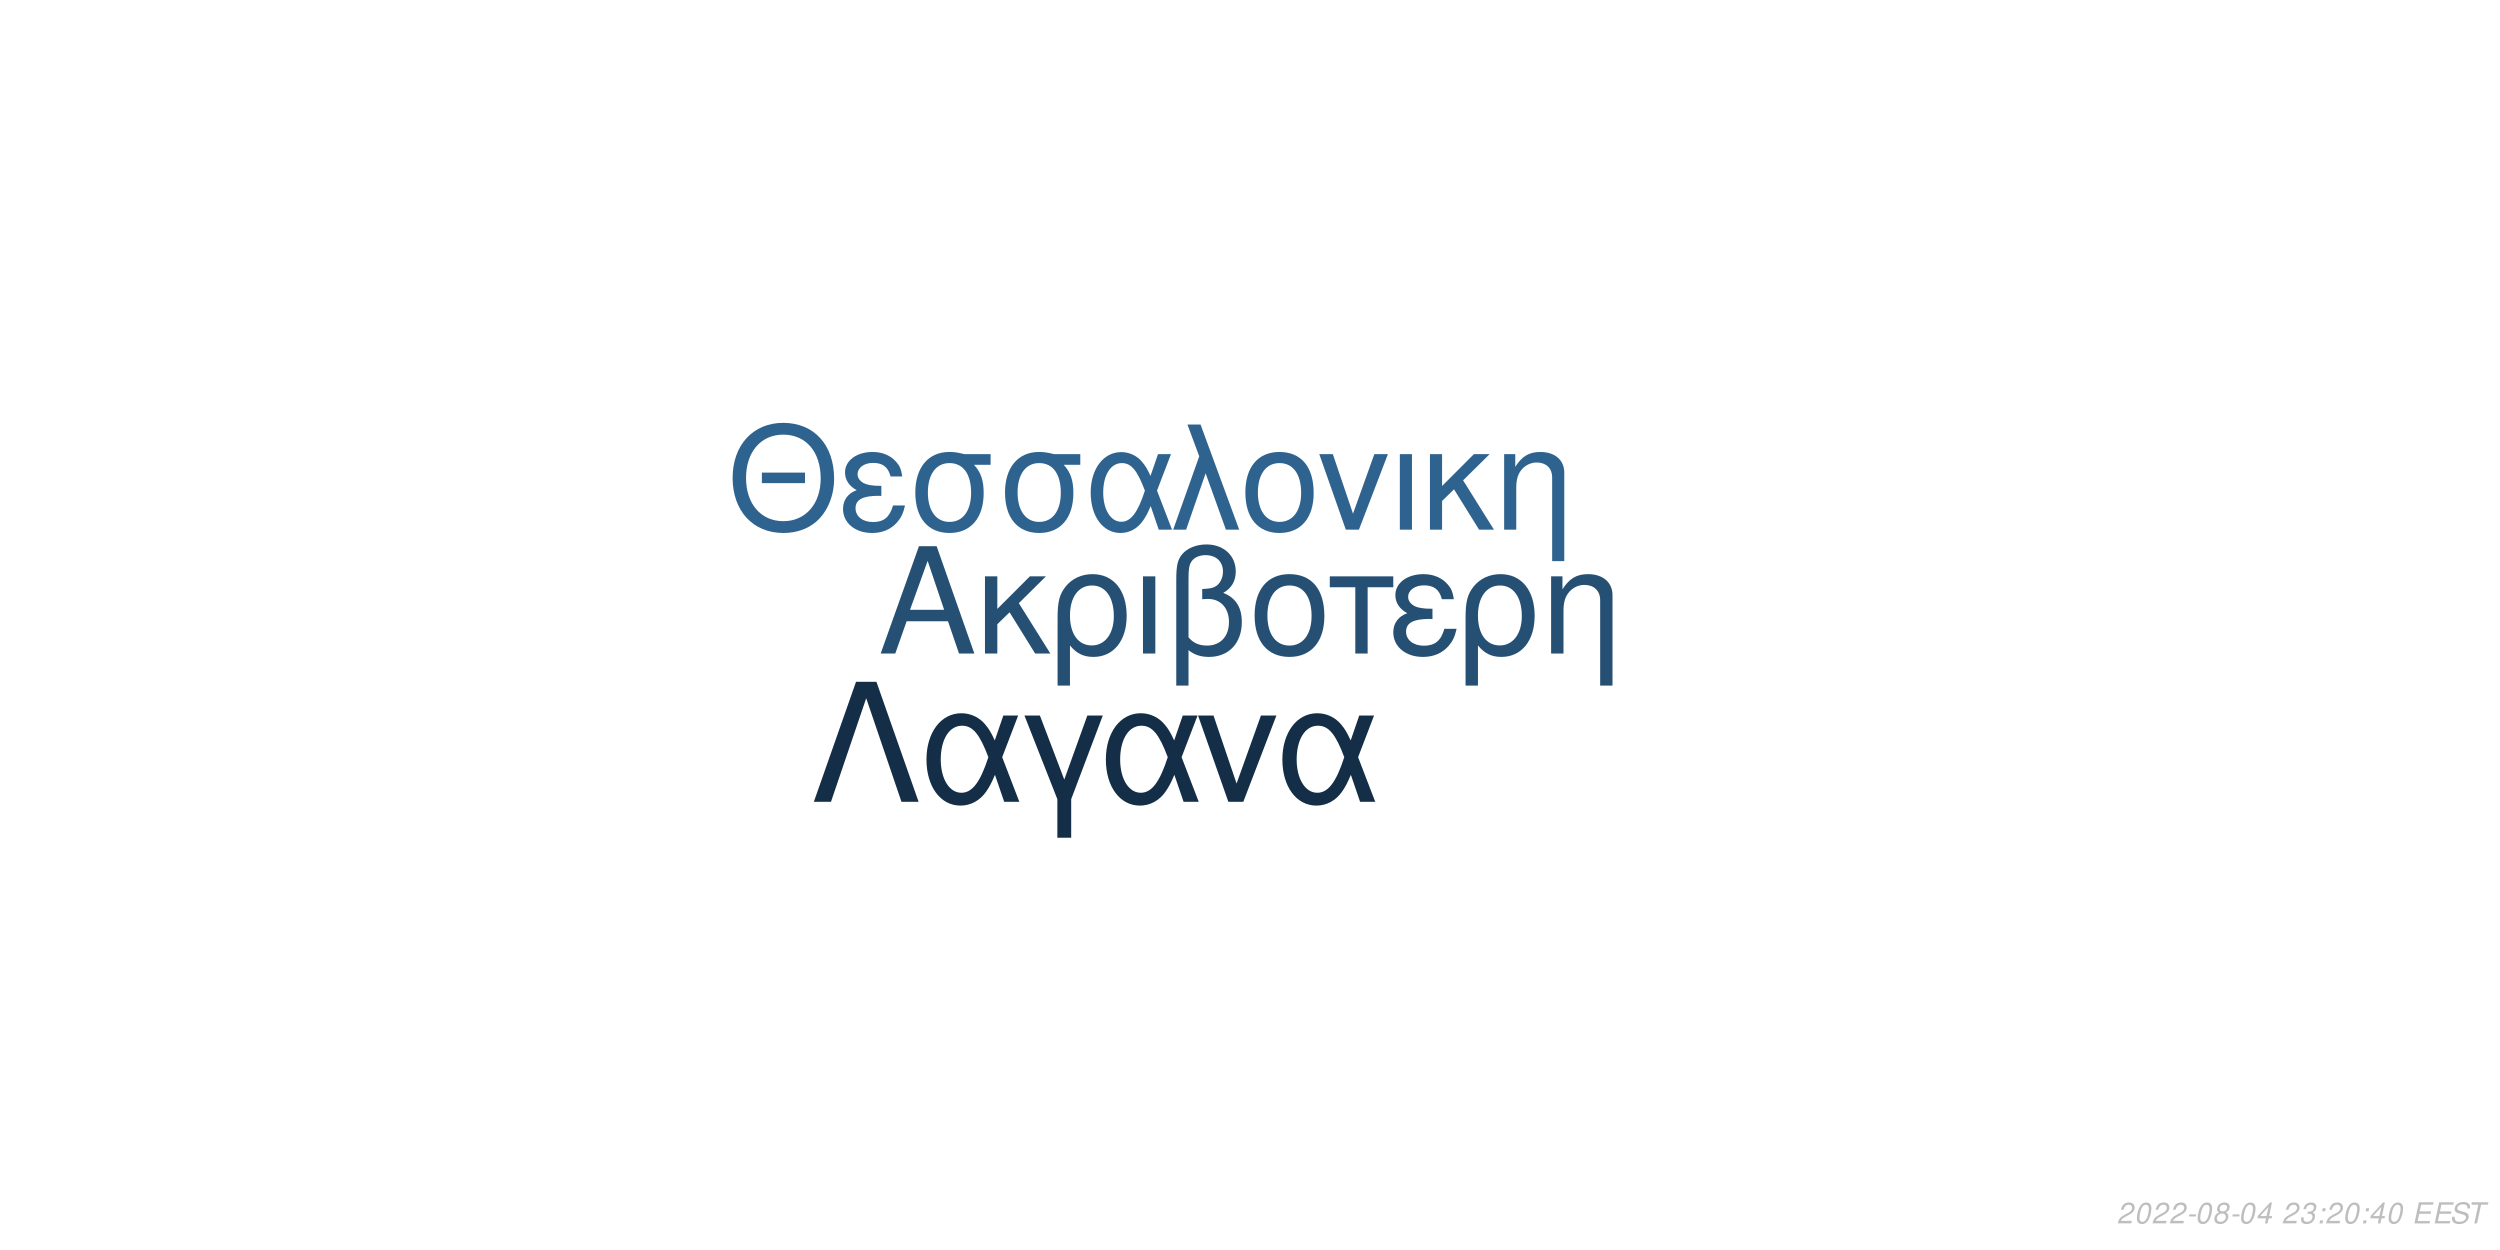
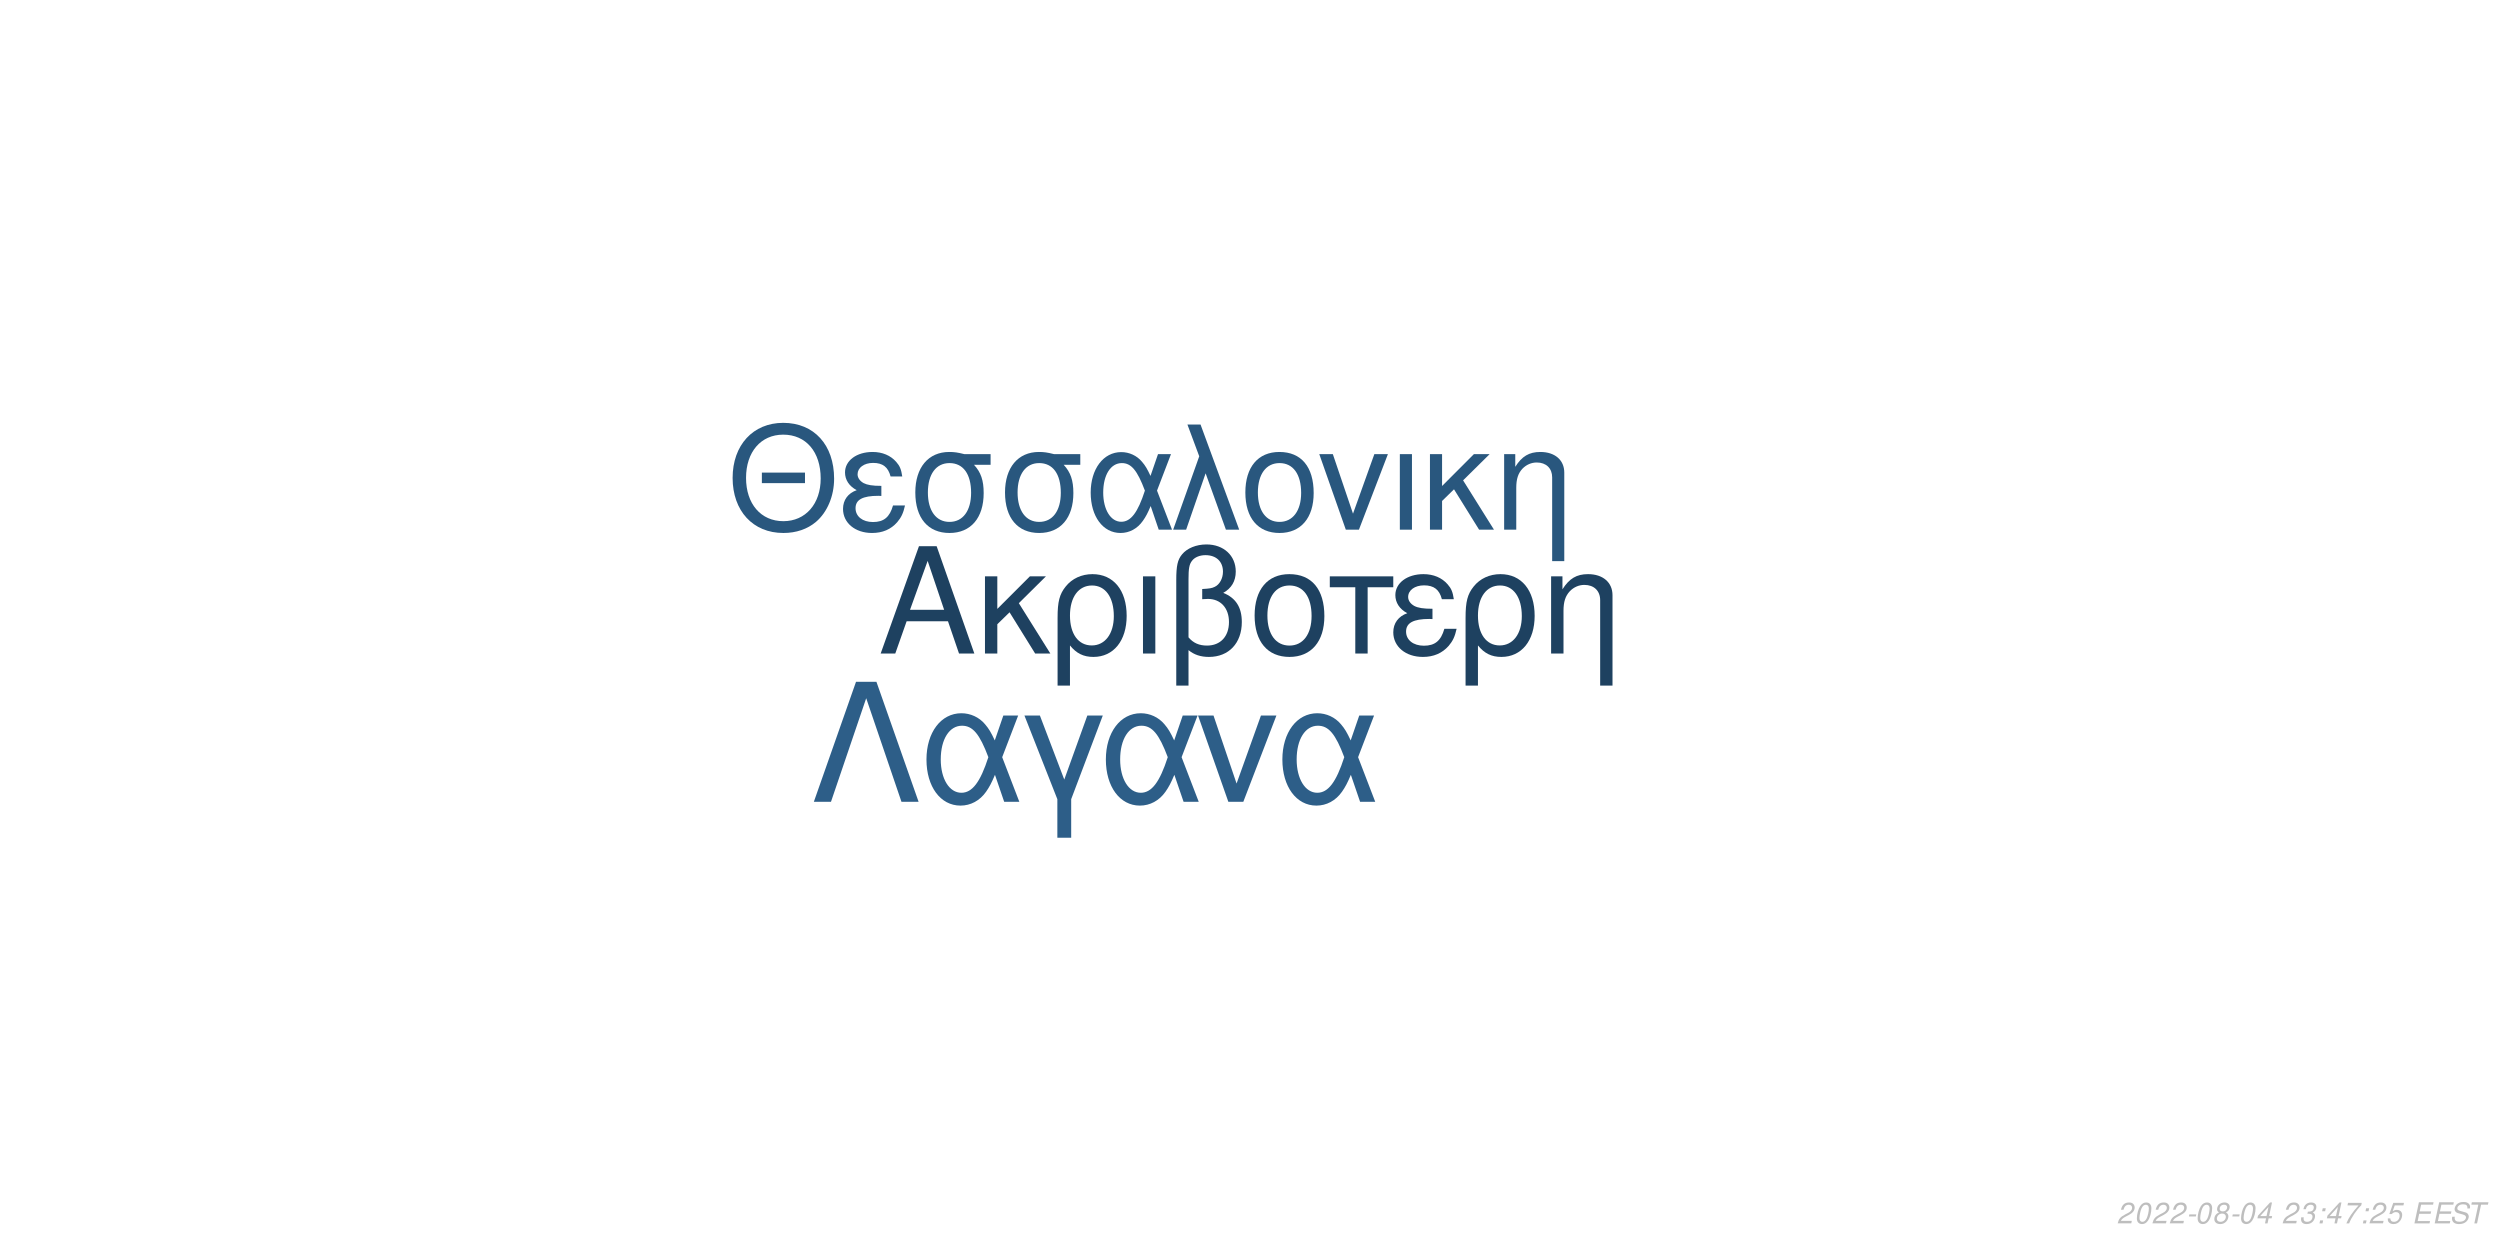
<svg xmlns="http://www.w3.org/2000/svg" xmlns:xlink="http://www.w3.org/1999/xlink" width="864pt" height="432pt" viewBox="0 0 864 432" version="1.1">
  <defs>
    <g>
      <symbol overflow="visible" id="glyph0-0">
        <path style="stroke:none;" d="" />
      </symbol>
      <symbol overflow="visible" id="glyph0-1">
        <path style="stroke:none;" d="M 24.125 -11.141 L 27.938 0 L 33.234 0 L 20.203 -37.094 L 14.094 -37.094 L 0.859 0 L 5.906 0 L 9.828 -11.141 Z M 22.797 -15.109 L 11 -15.109 L 17.094 -32.016 Z M 22.797 -15.109 " />
      </symbol>
      <symbol overflow="visible" id="glyph0-2">
        <path style="stroke:none;" d="M 7.172 -15.422 L 7.172 -26.672 L 2.906 -26.672 L 2.906 0 L 7.172 0 L 7.172 -10.125 L 11.406 -14.25 L 20.25 0 L 25.5 0 L 14.609 -17.406 L 23.969 -26.672 L 18.422 -26.672 Z M 7.172 -15.422 " />
      </symbol>
      <symbol overflow="visible" id="glyph0-3">
        <path style="stroke:none;" d="M 3 11.094 L 7.281 11.094 L 7.281 -2.797 C 9.516 -0.047 11.953 1.172 15.375 1.172 C 22.344 1.172 26.875 -4.422 26.875 -13.031 C 26.875 -21.891 22.297 -27.438 15.062 -27.438 C 11.297 -27.438 7.984 -25.906 5.797 -23.156 C 3.672 -20.516 3 -17.969 3 -12.359 Z M 14.906 -23.516 C 19.547 -23.516 22.438 -19.438 22.438 -12.922 C 22.438 -6.812 19.391 -2.797 14.812 -2.797 C 10.172 -2.797 7.281 -6.766 7.281 -13.125 C 7.281 -19.484 10.234 -23.516 14.906 -23.516 Z M 14.906 -23.516 " />
      </symbol>
      <symbol overflow="visible" id="glyph0-4">
        <path style="stroke:none;" d="M 3.516 0 L 7.781 0 L 7.781 -26.672 L 3.516 -26.672 Z M 3.516 0 " />
      </symbol>
      <symbol overflow="visible" id="glyph0-5">
        <path style="stroke:none;" d="M 4.016 11.094 L 8.25 11.094 L 8.25 -1.172 C 10.172 0.406 12.422 1.172 15.312 1.172 C 22.188 1.172 26.672 -3.609 26.672 -10.891 C 26.672 -15.984 24.578 -19.234 20.25 -20.969 C 23.109 -22.547 24.578 -25.031 24.578 -28.344 C 24.578 -33.844 20.406 -37.703 14.453 -37.703 C 10.938 -37.703 7.734 -36.391 6 -34.25 C 4.484 -32.422 4.016 -30.328 4.016 -25.391 Z M 8.25 -25.656 C 8.25 -29.359 8.5 -30.844 9.469 -32.062 C 10.375 -33.281 12.156 -34 14.094 -34 C 17.812 -34 20.156 -31.812 20.156 -28.297 C 20.156 -25.953 18.984 -23.812 17.297 -23.047 C 16.281 -22.547 15.469 -22.438 12.984 -22.297 L 12.984 -18.781 C 13.734 -18.828 14.344 -18.875 14.969 -18.875 C 19.344 -18.875 22.234 -15.719 22.234 -10.891 C 22.234 -5.906 19.281 -2.75 14.656 -2.75 C 11.953 -2.75 9.922 -3.609 8.25 -5.594 Z M 8.25 -25.656 " />
      </symbol>
      <symbol overflow="visible" id="glyph0-6">
        <path style="stroke:none;" d="M 14.094 -27.438 C 6.562 -27.438 2.094 -22.094 2.094 -13.125 C 2.094 -4.125 6.562 1.172 14.141 1.172 C 21.672 1.172 26.203 -4.172 26.203 -12.922 C 26.203 -22.188 21.828 -27.438 14.094 -27.438 Z M 14.141 -23.516 C 18.938 -23.516 21.781 -19.594 21.781 -12.984 C 21.781 -6.672 18.828 -2.75 14.141 -2.75 C 9.422 -2.75 6.516 -6.672 6.516 -13.125 C 6.516 -19.594 9.422 -23.516 14.141 -23.516 Z M 14.141 -23.516 " />
      </symbol>
      <symbol overflow="visible" id="glyph0-7">
        <path style="stroke:none;" d="M 7.891 0 L 12.156 0 L 12.156 -22.906 L 21.016 -22.906 L 21.016 -26.672 L -0.922 -26.672 L -0.922 -22.906 L 7.891 -22.906 Z M 7.891 0 " />
      </symbol>
      <symbol overflow="visible" id="glyph0-8">
        <path style="stroke:none;" d="M 14.562 -15.469 C 11.344 -15.469 9.562 -15.781 8.297 -16.438 C 6.922 -17.203 6.156 -18.328 6.156 -19.547 C 6.156 -21.891 8.453 -23.562 11.656 -23.562 C 15.062 -23.562 16.953 -22.094 17.812 -18.781 L 21.938 -18.781 C 21.578 -21.266 21.062 -22.5 19.797 -23.922 C 17.812 -26.203 14.906 -27.438 11.453 -27.438 C 5.797 -27.438 1.734 -24.375 1.734 -20.203 C 1.734 -17.609 3.156 -15.375 5.859 -13.938 C 2.797 -12.875 1.016 -10.484 1.016 -7.328 C 1.016 -2.391 5.297 1.172 11.25 1.172 C 14.969 1.172 17.906 -0.109 20.156 -2.641 C 21.578 -4.328 22.297 -5.797 22.906 -8.547 L 18.672 -8.547 C 17.5 -4.422 15.422 -2.703 11.609 -2.703 C 7.938 -2.703 5.438 -4.688 5.438 -7.578 C 5.438 -10.578 7.938 -11.953 13.484 -11.953 C 13.641 -11.953 14.094 -11.953 14.562 -11.906 Z M 14.562 -15.469 " />
      </symbol>
      <symbol overflow="visible" id="glyph0-9">
        <path style="stroke:none;" d="M 3.562 -26.672 L 3.562 0 L 7.844 0 L 7.844 -14.703 C 7.844 -17.906 8.5 -19.891 10.031 -21.531 C 11.406 -22.953 13.188 -23.719 15.062 -23.719 C 18.375 -23.719 20.516 -21.672 20.516 -18.469 L 20.516 11.094 L 24.781 11.094 L 24.781 -20.156 C 24.781 -24.578 21.469 -27.438 16.328 -27.438 C 12.359 -27.438 9.828 -25.906 7.484 -22.188 L 7.484 -26.672 Z M 3.562 -26.672 " />
      </symbol>
      <symbol overflow="visible" id="glyph1-0">
        <path style="stroke:none;" d="" />
      </symbol>
      <symbol overflow="visible" id="glyph1-1">
        <path style="stroke:none;" d="M 26.859 -19.734 L 11.953 -19.734 L 11.953 -16.094 L 26.859 -16.094 Z M 19.328 -36.922 C 8.922 -36.922 1.844 -29.25 1.844 -17.891 C 1.844 -6.484 8.875 1.141 19.391 1.141 C 23.812 1.141 27.703 -0.203 30.641 -2.688 C 34.578 -6.031 36.922 -11.656 36.922 -17.594 C 36.922 -29.297 30 -36.922 19.328 -36.922 Z M 19.328 -32.844 C 27.203 -32.844 32.281 -26.906 32.281 -17.688 C 32.281 -8.922 27.062 -2.938 19.391 -2.938 C 11.609 -2.938 6.484 -8.922 6.484 -17.891 C 6.484 -26.859 11.609 -32.844 19.328 -32.844 Z M 19.328 -32.844 " />
      </symbol>
      <symbol overflow="visible" id="glyph1-2">
        <path style="stroke:none;" d="M 14.25 -15.141 C 11.109 -15.141 9.375 -15.453 8.125 -16.094 C 6.781 -16.844 6.031 -17.938 6.031 -19.141 C 6.031 -21.422 8.266 -23.078 11.406 -23.078 C 14.75 -23.078 16.594 -21.625 17.438 -18.391 L 21.469 -18.391 C 21.125 -20.828 20.625 -22.031 19.391 -23.422 C 17.438 -25.656 14.594 -26.859 11.219 -26.859 C 5.688 -26.859 1.688 -23.875 1.688 -19.781 C 1.688 -17.234 3.094 -15.047 5.734 -13.656 C 2.734 -12.609 1 -10.266 1 -7.172 C 1 -2.344 5.188 1.141 11.016 1.141 C 14.656 1.141 17.547 -0.094 19.734 -2.594 C 21.125 -4.234 21.828 -5.688 22.422 -8.375 L 18.281 -8.375 C 17.141 -4.328 15.094 -2.641 11.359 -2.641 C 7.766 -2.641 5.328 -4.578 5.328 -7.422 C 5.328 -10.359 7.766 -11.703 13.203 -11.703 C 13.359 -11.703 13.797 -11.703 14.25 -11.656 Z M 14.25 -15.141 " />
      </symbol>
      <symbol overflow="visible" id="glyph1-3">
        <path style="stroke:none;" d="M 29 -26.109 L 19.938 -26.109 C 17.594 -26.703 16.438 -26.859 14.703 -26.859 C 7.469 -26.859 2.984 -21.469 2.984 -12.859 C 2.984 -4.031 7.375 1.141 14.797 1.141 C 22.172 1.141 26.609 -4.078 26.609 -12.656 C 26.609 -17.047 25.656 -19.828 23.266 -22.422 L 29 -22.422 Z M 14.797 -23.016 C 19.531 -23.016 22.266 -19.234 22.266 -12.75 C 22.266 -6.531 19.438 -2.688 14.797 -2.688 C 10.172 -2.688 7.328 -6.531 7.328 -12.859 C 7.328 -19.188 10.172 -23.016 14.797 -23.016 Z M 14.797 -23.016 " />
      </symbol>
      <symbol overflow="visible" id="glyph1-4">
        <path style="stroke:none;" d="M 29.344 -26.109 L 24.859 -26.109 L 22.266 -18.578 C 21.125 -21.031 20.484 -22.125 19.328 -23.469 C 17.547 -25.609 14.906 -26.812 12.156 -26.812 C 5.984 -26.812 1.594 -20.984 1.594 -12.812 C 1.594 -4.578 5.828 1.141 11.906 1.141 C 14.953 1.141 17.734 -0.344 19.625 -3.047 C 20.672 -4.531 21.281 -5.688 22.328 -8.172 L 25.109 0 L 29.703 0 L 24.516 -13.5 Z M 20.328 -13.5 C 17.891 -5.922 15.453 -2.734 12.156 -2.734 C 8.516 -2.734 5.922 -6.922 5.922 -12.812 C 5.922 -18.938 8.516 -23.016 12.359 -23.016 C 15.594 -23.016 17.688 -20.531 20.328 -13.5 Z M 20.328 -13.5 " />
      </symbol>
      <symbol overflow="visible" id="glyph1-5">
        <path style="stroke:none;" d="M 1.094 0 L 5.578 0 L 12.312 -19.484 L 19.328 0 L 23.922 0 L 10.562 -36.328 L 6.031 -36.328 L 10.109 -25.359 Z M 1.094 0 " />
      </symbol>
      <symbol overflow="visible" id="glyph1-6">
        <path style="stroke:none;" d="M 13.797 -26.859 C 6.422 -26.859 2.047 -21.625 2.047 -12.859 C 2.047 -4.031 6.422 1.141 13.859 1.141 C 21.234 1.141 25.656 -4.078 25.656 -12.656 C 25.656 -21.719 21.375 -26.859 13.797 -26.859 Z M 13.859 -23.016 C 18.531 -23.016 21.328 -19.188 21.328 -12.703 C 21.328 -6.531 18.438 -2.688 13.859 -2.688 C 9.219 -2.688 6.375 -6.531 6.375 -12.859 C 6.375 -19.188 9.219 -23.016 13.859 -23.016 Z M 13.859 -23.016 " />
      </symbol>
      <symbol overflow="visible" id="glyph1-7">
        <path style="stroke:none;" d="M 14.297 0 L 24.312 -26.109 L 19.625 -26.109 L 12.25 -5.531 L 5.281 -26.109 L 0.594 -26.109 L 9.766 0 Z M 14.297 0 " />
      </symbol>
      <symbol overflow="visible" id="glyph1-8">
        <path style="stroke:none;" d="M 3.438 0 L 7.625 0 L 7.625 -26.109 L 3.438 -26.109 Z M 3.438 0 " />
      </symbol>
      <symbol overflow="visible" id="glyph1-9">
        <path style="stroke:none;" d="M 7.031 -15.094 L 7.031 -26.109 L 2.844 -26.109 L 2.844 0 L 7.031 0 L 7.031 -9.922 L 11.156 -13.953 L 19.828 0 L 24.969 0 L 14.297 -17.047 L 23.469 -26.109 L 18.031 -26.109 Z M 7.031 -15.094 " />
      </symbol>
      <symbol overflow="visible" id="glyph1-10">
        <path style="stroke:none;" d="M 3.484 -26.109 L 3.484 0 L 7.672 0 L 7.672 -14.406 C 7.672 -17.547 8.328 -19.484 9.812 -21.078 C 11.156 -22.469 12.906 -23.219 14.75 -23.219 C 17.984 -23.219 20.078 -21.234 20.078 -18.094 L 20.078 10.859 L 24.266 10.859 L 24.266 -19.734 C 24.266 -24.062 21.031 -26.859 16 -26.859 C 12.109 -26.859 9.609 -25.359 7.328 -21.719 L 7.328 -26.109 Z M 3.484 -26.109 " />
      </symbol>
      <symbol overflow="visible" id="glyph2-0">
        <path style="stroke:none;" d="" />
      </symbol>
      <symbol overflow="visible" id="glyph2-1">
        <path style="stroke:none;" d="M 22.531 -41.484 L 15.484 -41.484 L 0.906 0 L 6.828 0 L 19 -35.797 L 31.188 0 L 37.109 0 Z M 22.531 -41.484 " />
      </symbol>
      <symbol overflow="visible" id="glyph2-2">
        <path style="stroke:none;" d="M 33.516 -29.812 L 28.391 -29.812 L 25.438 -21.219 C 24.125 -24.016 23.391 -25.266 22.078 -26.797 C 20.031 -29.25 17.016 -30.609 13.891 -30.609 C 6.828 -30.609 1.828 -23.953 1.828 -14.625 C 1.828 -5.234 6.656 1.312 13.594 1.312 C 17.078 1.312 20.266 -0.391 22.422 -3.469 C 23.609 -5.172 24.297 -6.484 25.5 -9.328 L 28.688 0 L 33.922 0 L 28 -15.422 Z M 23.219 -15.422 C 20.422 -6.766 17.641 -3.125 13.891 -3.125 C 9.734 -3.125 6.766 -7.906 6.766 -14.625 C 6.766 -21.625 9.734 -26.297 14.109 -26.297 C 17.812 -26.297 20.203 -23.453 23.219 -15.422 Z M 23.219 -15.422 " />
      </symbol>
      <symbol overflow="visible" id="glyph2-3">
        <path style="stroke:none;" d="M 12.062 12.406 L 16.844 12.406 L 16.844 -0.906 L 27.766 -29.812 L 22.422 -29.812 L 14.453 -7.688 L 6.031 -29.812 L 0.688 -29.812 L 12.062 -0.906 Z M 12.062 12.406 " />
      </symbol>
      <symbol overflow="visible" id="glyph2-4">
        <path style="stroke:none;" d="M 16.328 0 L 27.766 -29.812 L 22.422 -29.812 L 14 -6.312 L 6.031 -29.812 L 0.688 -29.812 L 11.156 0 Z M 16.328 0 " />
      </symbol>
      <symbol overflow="visible" id="glyph3-0">
        <path style="stroke:none;" d="" />
      </symbol>
      <symbol overflow="visible" id="glyph3-1">
        <path style="stroke:none;" d="M 5.234 -0.875 L 1.469 -0.875 C 1.641 -1.375 2.203 -1.891 3.109 -2.344 L 4.234 -2.938 C 5.562 -3.625 6.219 -4.469 6.219 -5.484 C 6.219 -5.938 6.062 -6.359 5.797 -6.656 C 5.469 -7.047 4.984 -7.234 4.312 -7.234 C 2.766 -7.234 1.891 -6.453 1.484 -4.734 L 2.375 -4.734 C 2.484 -5.188 2.609 -5.484 2.797 -5.75 C 3.094 -6.203 3.609 -6.453 4.188 -6.453 C 4.891 -6.453 5.344 -6.031 5.344 -5.375 C 5.344 -4.703 4.859 -4.094 4.016 -3.656 L 2.984 -3.125 C 1.234 -2.188 0.797 -1.656 0.344 -0.016 L 5.047 -0.016 Z M 5.234 -0.875 " />
      </symbol>
      <symbol overflow="visible" id="glyph3-2">
        <path style="stroke:none;" d="M 4.203 -7.234 C 3.375 -7.234 2.688 -6.812 2.125 -5.984 C 1.484 -5.047 0.984 -3.188 0.984 -1.734 C 0.984 -1.109 1.172 -0.562 1.484 -0.266 C 1.797 0.047 2.281 0.234 2.766 0.234 C 3.625 0.234 4.281 -0.156 4.859 -1.016 C 5.516 -1.953 6 -3.797 6 -5.266 C 6 -6.5 5.328 -7.234 4.203 -7.234 Z M 4.094 -6.453 C 4.734 -6.453 5.125 -5.984 5.125 -5.156 C 5.125 -4.203 4.781 -2.625 4.406 -1.812 C 3.984 -0.938 3.516 -0.547 2.875 -0.547 C 2.25 -0.547 1.875 -1.031 1.875 -1.828 C 1.875 -2.797 2.203 -4.344 2.594 -5.203 C 2.984 -6.047 3.453 -6.453 4.094 -6.453 Z M 4.094 -6.453 " />
      </symbol>
      <symbol overflow="visible" id="glyph3-3">
        <path style="stroke:none;" d="M 3.516 -3.125 L 1.125 -3.125 L 0.969 -2.406 L 3.359 -2.406 Z M 3.516 -3.125 " />
      </symbol>
      <symbol overflow="visible" id="glyph3-4">
        <path style="stroke:none;" d="M 4.766 -3.797 C 5.078 -3.969 5.234 -4.078 5.438 -4.234 C 5.812 -4.594 6.062 -5.172 6.062 -5.734 C 6.062 -6.625 5.344 -7.234 4.266 -7.234 C 2.812 -7.234 1.703 -6.219 1.703 -4.875 C 1.703 -4.406 1.875 -4.125 2.359 -3.812 C 1.297 -3.312 0.75 -2.516 0.75 -1.469 C 0.75 -0.438 1.547 0.234 2.812 0.234 C 3.656 0.234 4.359 -0.094 4.938 -0.734 C 5.359 -1.234 5.609 -1.859 5.609 -2.438 C 5.609 -3.047 5.312 -3.516 4.766 -3.797 Z M 4.109 -6.453 C 4.797 -6.453 5.188 -6.125 5.188 -5.578 C 5.188 -5.266 5.062 -4.922 4.859 -4.672 C 4.562 -4.312 4.188 -4.156 3.656 -4.156 C 2.984 -4.156 2.594 -4.453 2.594 -4.984 C 2.594 -5.859 3.203 -6.453 4.109 -6.453 Z M 3.453 -3.406 C 4.234 -3.406 4.734 -2.984 4.734 -2.312 C 4.734 -1.312 3.922 -0.547 2.875 -0.547 C 2.125 -0.547 1.625 -0.969 1.625 -1.625 C 1.625 -2.609 2.438 -3.406 3.453 -3.406 Z M 3.453 -3.406 " />
      </symbol>
      <symbol overflow="visible" id="glyph3-5">
        <path style="stroke:none;" d="M 3.625 -1.75 L 3.266 0 L 4.141 0 L 4.516 -1.75 L 5.562 -1.75 L 5.734 -2.531 L 4.688 -2.531 L 5.688 -7.234 L 5.016 -7.234 L 0.844 -2.672 L 0.641 -1.75 Z M 3.797 -2.531 L 1.594 -2.531 L 4.469 -5.703 Z M 3.797 -2.531 " />
      </symbol>
      <symbol overflow="visible" id="glyph3-6">
        <path style="stroke:none;" d="" />
      </symbol>
      <symbol overflow="visible" id="glyph3-7">
        <path style="stroke:none;" d="M 2.922 -3.312 C 3.125 -3.344 3.234 -3.344 3.375 -3.344 C 4.203 -3.344 4.688 -3 4.688 -2.406 C 4.688 -1.312 3.906 -0.547 2.781 -0.547 C 2.047 -0.547 1.594 -0.938 1.594 -1.562 C 1.594 -1.719 1.609 -1.844 1.656 -2.094 L 0.766 -2.094 C 0.734 -1.797 0.719 -1.641 0.719 -1.469 C 0.719 -0.375 1.406 0.234 2.641 0.234 C 3.547 0.234 4.297 -0.078 4.812 -0.656 C 5.266 -1.156 5.562 -1.875 5.562 -2.547 C 5.562 -3.125 5.344 -3.453 4.797 -3.734 C 5.641 -4.234 6.016 -4.844 6.016 -5.734 C 6.016 -6.656 5.312 -7.234 4.203 -7.234 C 3.375 -7.234 2.672 -6.938 2.188 -6.375 C 1.891 -6.031 1.703 -5.641 1.516 -4.906 L 2.391 -4.906 C 2.5 -5.359 2.594 -5.594 2.734 -5.812 C 3.047 -6.234 3.516 -6.453 4.078 -6.453 C 4.734 -6.453 5.141 -6.125 5.141 -5.578 C 5.141 -5.188 5.016 -4.797 4.797 -4.547 C 4.516 -4.234 4 -4.062 3.266 -4.062 L 3.078 -4.062 Z M 2.922 -3.312 " />
      </symbol>
      <symbol overflow="visible" id="glyph3-8">
        <path style="stroke:none;" d="M 2.359 -1.031 L 1.312 -1.031 L 1.094 0 L 2.141 0 Z M 3.266 -5.234 L 2.219 -5.234 L 2 -4.203 L 3.047 -4.203 Z M 3.266 -5.234 " />
      </symbol>
      <symbol overflow="visible" id="glyph3-9">
+         <path style="stroke:none;" d="M 6.703 -7.094 L 1.953 -7.094 L 1.766 -6.219 L 5.594 -6.219 C 3.344 -3.688 2.266 -2.109 1.375 0 L 2.344 0 C 3.031 -1.906 4.828 -4.594 6.547 -6.281 Z M 6.703 -7.094 " />
+       </symbol>
+       <symbol overflow="visible" id="glyph3-10">
+         <path style="stroke:none;" d="M 6.297 -7.094 L 2.594 -7.094 L 1.234 -3.234 L 2.047 -3.234 C 2.656 -3.766 2.938 -3.906 3.531 -3.906 C 4.328 -3.906 4.797 -3.453 4.797 -2.688 C 4.797 -1.438 3.969 -0.547 2.828 -0.547 C 2.031 -0.547 1.609 -0.938 1.578 -1.734 L 0.703 -1.734 L 0.703 -1.516 C 0.703 -0.938 0.844 -0.547 1.188 -0.266 C 1.562 0.062 2.078 0.234 2.703 0.234 C 3.656 0.234 4.391 -0.156 4.984 -0.922 C 5.422 -1.5 5.672 -2.234 5.672 -2.953 C 5.672 -4 4.938 -4.672 3.812 -4.672 C 3.328 -4.672 2.906 -4.547 2.406 -4.234 L 3.109 -6.219 L 6.109 -6.219 Z M 6.297 -7.094 " />
+       </symbol>
+       <symbol overflow="visible" id="glyph3-11">
        <path style="stroke:none;" d="M 2.547 -3.312 L 6.5 -3.312 L 6.688 -4.141 L 2.719 -4.141 L 3.219 -6.469 L 7.344 -6.469 L 7.516 -7.297 L 2.453 -7.297 L 0.906 0 L 6.125 0 L 6.297 -0.812 L 2.016 -0.812 Z M 2.547 -3.312 " />
      </symbol>
-       <symbol overflow="visible" id="glyph3-10">
+       <symbol overflow="visible" id="glyph3-12">
        <path style="stroke:none;" d="M 7.062 -5.156 C 7.125 -5.438 7.141 -5.562 7.141 -5.703 C 7.141 -6.156 6.938 -6.594 6.594 -6.891 C 6.188 -7.25 5.656 -7.406 4.875 -7.406 C 3.844 -7.406 3.047 -7.125 2.5 -6.562 C 2.094 -6.141 1.781 -5.438 1.781 -4.922 C 1.781 -4.297 2.219 -3.766 2.891 -3.562 L 4.594 -3.094 C 5.406 -2.859 5.734 -2.578 5.734 -2.094 C 5.734 -1.781 5.547 -1.406 5.266 -1.141 C 4.844 -0.766 4.266 -0.578 3.453 -0.578 C 2.328 -0.578 1.812 -0.984 1.812 -1.906 C 1.812 -2.047 1.812 -2.125 1.844 -2.312 L 0.984 -2.312 C 0.906 -2.062 0.891 -1.906 0.891 -1.688 C 0.891 -0.484 1.797 0.234 3.297 0.234 C 4.359 0.234 5.234 -0.062 5.812 -0.609 C 6.344 -1.078 6.688 -1.797 6.688 -2.375 C 6.688 -2.641 6.609 -2.906 6.453 -3.156 C 6.234 -3.5 5.938 -3.703 5.469 -3.828 L 3.75 -4.312 C 2.984 -4.547 2.734 -4.734 2.734 -5.188 C 2.734 -5.547 2.875 -5.844 3.188 -6.109 C 3.547 -6.438 4.031 -6.594 4.703 -6.594 C 5.266 -6.594 5.688 -6.484 5.906 -6.297 C 6.094 -6.125 6.219 -5.797 6.219 -5.516 C 6.219 -5.422 6.203 -5.344 6.188 -5.156 Z M 7.062 -5.156 " />
      </symbol>
-       <symbol overflow="visible" id="glyph3-11">
+       <symbol overflow="visible" id="glyph3-13">
        <path style="stroke:none;" d="M 4.938 -6.469 L 7.312 -6.469 L 7.484 -7.297 L 1.75 -7.297 L 1.578 -6.469 L 3.984 -6.469 L 2.609 0 L 3.547 0 Z M 4.938 -6.469 " />
      </symbol>
    </g>
  </defs>
  <g id="surface1">
    <rect x="0" y="0" width="864" height="432" style="fill:rgb(100%,100%,100%);fill-opacity:1;stroke:none;" />
-     <g style="fill:rgb(14.51%,31.373%,45.49%);fill-opacity:1;">
+     <g style="fill:rgb(11.765%,25.49%,37.647%);fill-opacity:1;">
      <use xlink:href="#glyph0-1" x="303.5" y="225.861" />
      <use xlink:href="#glyph0-2" x="337.5" y="225.861" />
      <use xlink:href="#glyph0-3" x="362.5" y="225.861" />
      <use xlink:href="#glyph0-4" x="391.5" y="225.861" />
      <use xlink:href="#glyph0-5" x="402.5" y="225.861" />
      <use xlink:href="#glyph0-6" x="431.5" y="225.861" />
      <use xlink:href="#glyph0-7" x="460.5" y="225.861" />
      <use xlink:href="#glyph0-8" x="480.5" y="225.861" />
      <use xlink:href="#glyph0-3" x="503.5" y="225.861" />
      <use xlink:href="#glyph0-9" x="532.5" y="225.861" />
    </g>
-     <g style="fill:rgb(18.431%,38.824%,56.078%);fill-opacity:1;">
+     <g style="fill:rgb(16.078%,34.118%,49.412%);fill-opacity:1;">
      <use xlink:href="#glyph1-1" x="251.348" y="183.058" />
      <use xlink:href="#glyph1-2" x="290.348" y="183.058" />
      <use xlink:href="#glyph1-3" x="313.348" y="183.058" />
      <use xlink:href="#glyph1-3" x="344.348" y="183.058" />
      <use xlink:href="#glyph1-4" x="375.348" y="183.058" />
      <use xlink:href="#glyph1-5" x="404.348" y="183.058" />
      <use xlink:href="#glyph1-6" x="428.348" y="183.058" />
      <use xlink:href="#glyph1-7" x="455.348" y="183.058" />
      <use xlink:href="#glyph1-8" x="480.348" y="183.058" />
      <use xlink:href="#glyph1-9" x="491.348" y="183.058" />
      <use xlink:href="#glyph1-10" x="516.348" y="183.058" />
    </g>
-     <g style="fill:rgb(7.843%,18.039%,27.843%);fill-opacity:1;">
+     <g style="fill:rgb(17.647%,36.863%,53.333%);fill-opacity:1;">
      <use xlink:href="#glyph2-1" x="280.359" y="277.105" />
      <use xlink:href="#glyph2-2" x="318.359" y="277.105" />
      <use xlink:href="#glyph2-3" x="353.359" y="277.105" />
      <use xlink:href="#glyph2-2" x="380.359" y="277.105" />
      <use xlink:href="#glyph2-4" x="413.359" y="277.105" />
      <use xlink:href="#glyph2-2" x="441.359" y="277.105" />
    </g>
    <g style="fill:rgb(74.51%,74.51%,74.51%);fill-opacity:1;">
      <use xlink:href="#glyph3-1" x="731.52" y="422.81" />
      <use xlink:href="#glyph3-2" x="737.52" y="422.81" />
      <use xlink:href="#glyph3-1" x="743.52" y="422.81" />
      <use xlink:href="#glyph3-1" x="749.52" y="422.81" />
      <use xlink:href="#glyph3-3" x="755.52" y="422.81" />
      <use xlink:href="#glyph3-2" x="758.52" y="422.81" />
      <use xlink:href="#glyph3-4" x="764.52" y="422.81" />
      <use xlink:href="#glyph3-3" x="770.52" y="422.81" />
      <use xlink:href="#glyph3-2" x="773.52" y="422.81" />
      <use xlink:href="#glyph3-5" x="779.52" y="422.81" />
      <use xlink:href="#glyph3-6" x="785.52" y="422.81" />
      <use xlink:href="#glyph3-1" x="788.52" y="422.81" />
      <use xlink:href="#glyph3-7" x="794.52" y="422.81" />
      <use xlink:href="#glyph3-8" x="800.52" y="422.81" />
-       <use xlink:href="#glyph3-1" x="803.52" y="422.81" />
-       <use xlink:href="#glyph3-2" x="809.52" y="422.81" />
+       <use xlink:href="#glyph3-5" x="803.52" y="422.81" />
+       <use xlink:href="#glyph3-9" x="809.52" y="422.81" />
      <use xlink:href="#glyph3-8" x="815.52" y="422.81" />
-       <use xlink:href="#glyph3-5" x="818.52" y="422.81" />
-       <use xlink:href="#glyph3-2" x="824.52" y="422.81" />
+       <use xlink:href="#glyph3-1" x="818.52" y="422.81" />
+       <use xlink:href="#glyph3-10" x="824.52" y="422.81" />
      <use xlink:href="#glyph3-6" x="830.52" y="422.81" />
-       <use xlink:href="#glyph3-9" x="833.52" y="422.81" />
-       <use xlink:href="#glyph3-9" x="840.52" y="422.81" />
-       <use xlink:href="#glyph3-10" x="846.52" y="422.81" />
-       <use xlink:href="#glyph3-11" x="852.52" y="422.81" />
+       <use xlink:href="#glyph3-11" x="833.52" y="422.81" />
+       <use xlink:href="#glyph3-11" x="840.52" y="422.81" />
+       <use xlink:href="#glyph3-12" x="846.52" y="422.81" />
+       <use xlink:href="#glyph3-13" x="852.52" y="422.81" />
    </g>
  </g>
</svg>
